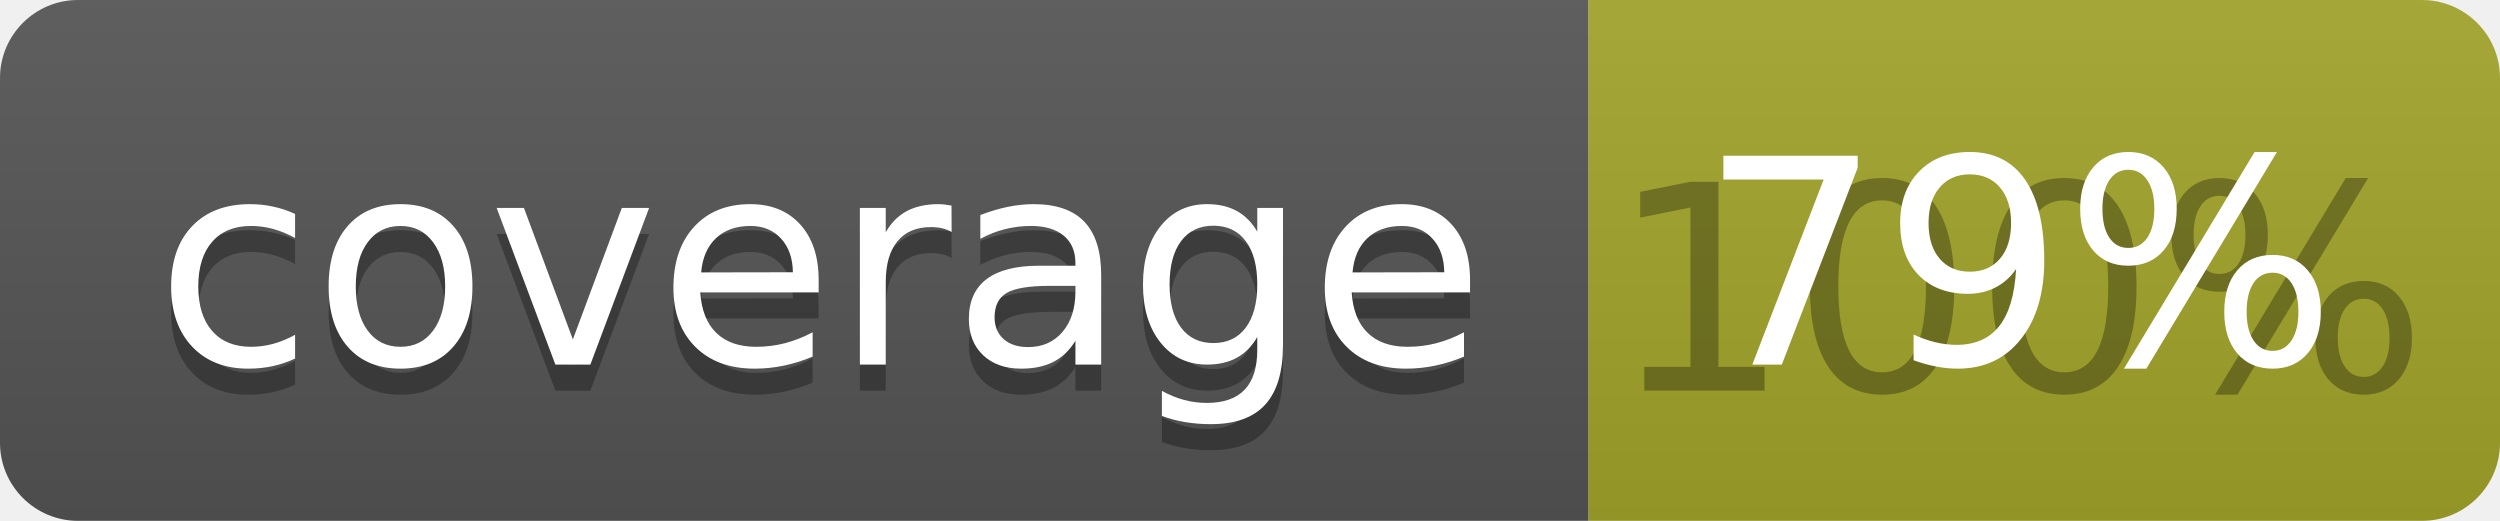
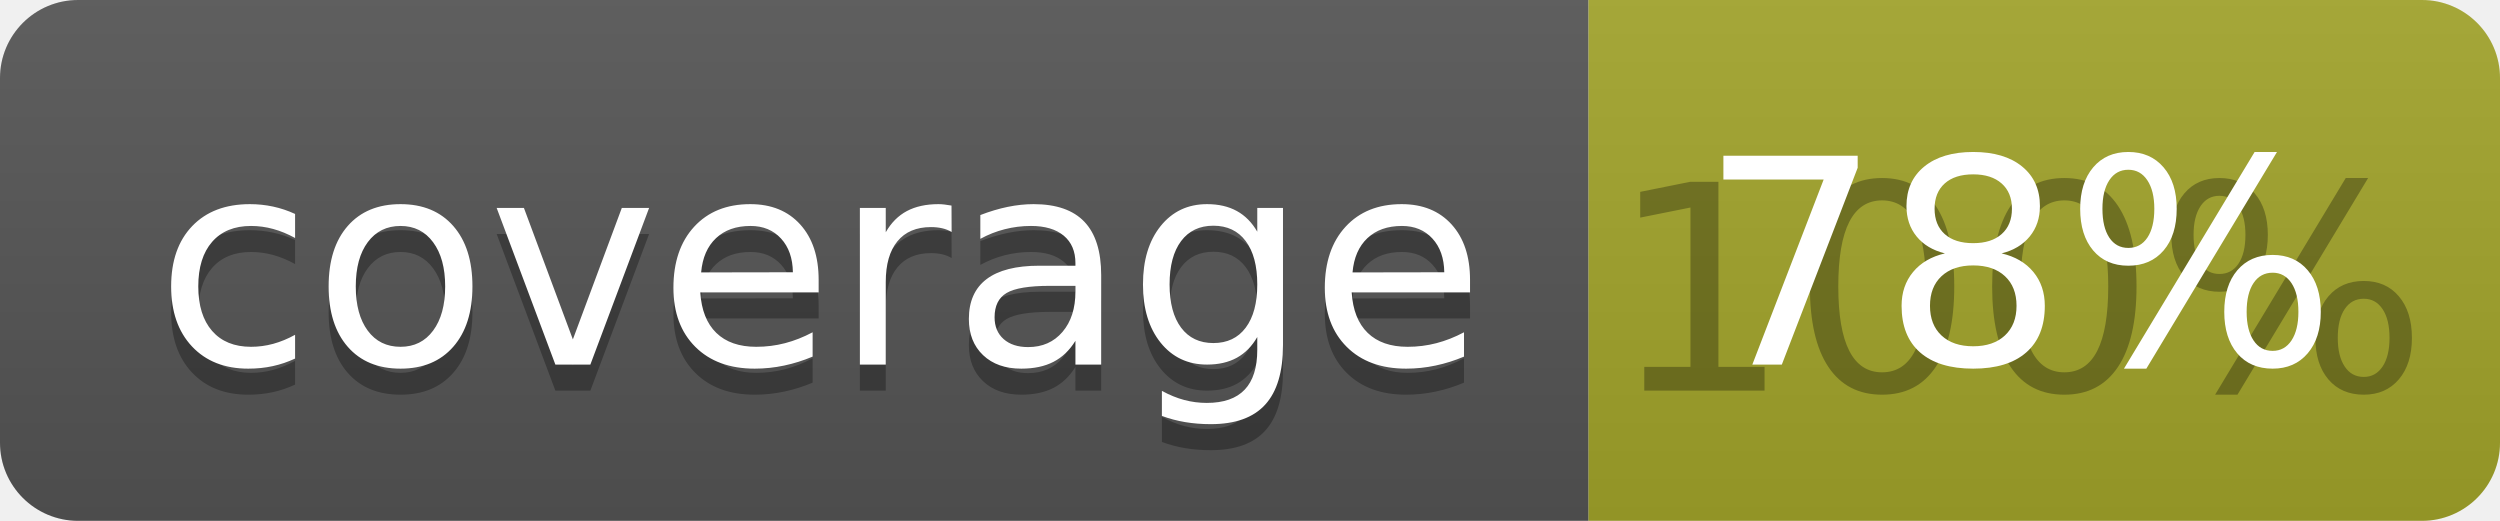
<svg xmlns="http://www.w3.org/2000/svg" width="96" height="20">
  <linearGradient id="b" x2="0" y2="100%">
    <stop offset="0" stop-color="#bbb" stop-opacity=".1" />
    <stop offset="1" stop-opacity=".1" />
  </linearGradient>
  <clipPath id="a">
    <rect width="96" height="20" rx="3" fill="#fff" />
  </clipPath>
  <g clip-path="url(#a)">
    <path fill="#555" d="M0 0h61v20H0z" />
    <path fill="#A3A52A" d="M61 0h35v20H61z" />
    <path fill="url(#b)" d="M0 0h96v20H0z" />
  </g>
  <g fill="#fff" text-anchor="middle" font-family="DejaVu Sans,Verdana,Geneva,sans-serif" font-size="110">
    <text x="315" y="150" fill="#010101" fill-opacity=".3" transform="scale(.1)" textLength="510">coverage</text>
    <text x="315" y="140" transform="scale(.1)" textLength="510">coverage</text>
    <text x="775" y="150" fill="#010101" fill-opacity=".3" transform="scale(.1)" textLength="250">100%</text>
-     <text x="775" y="140" transform="scale(.1)" textLength="250">79%</text>
+     <text x="775" y="140" transform="scale(.1)" textLength="250">78%</text>
  </g>
</svg>
